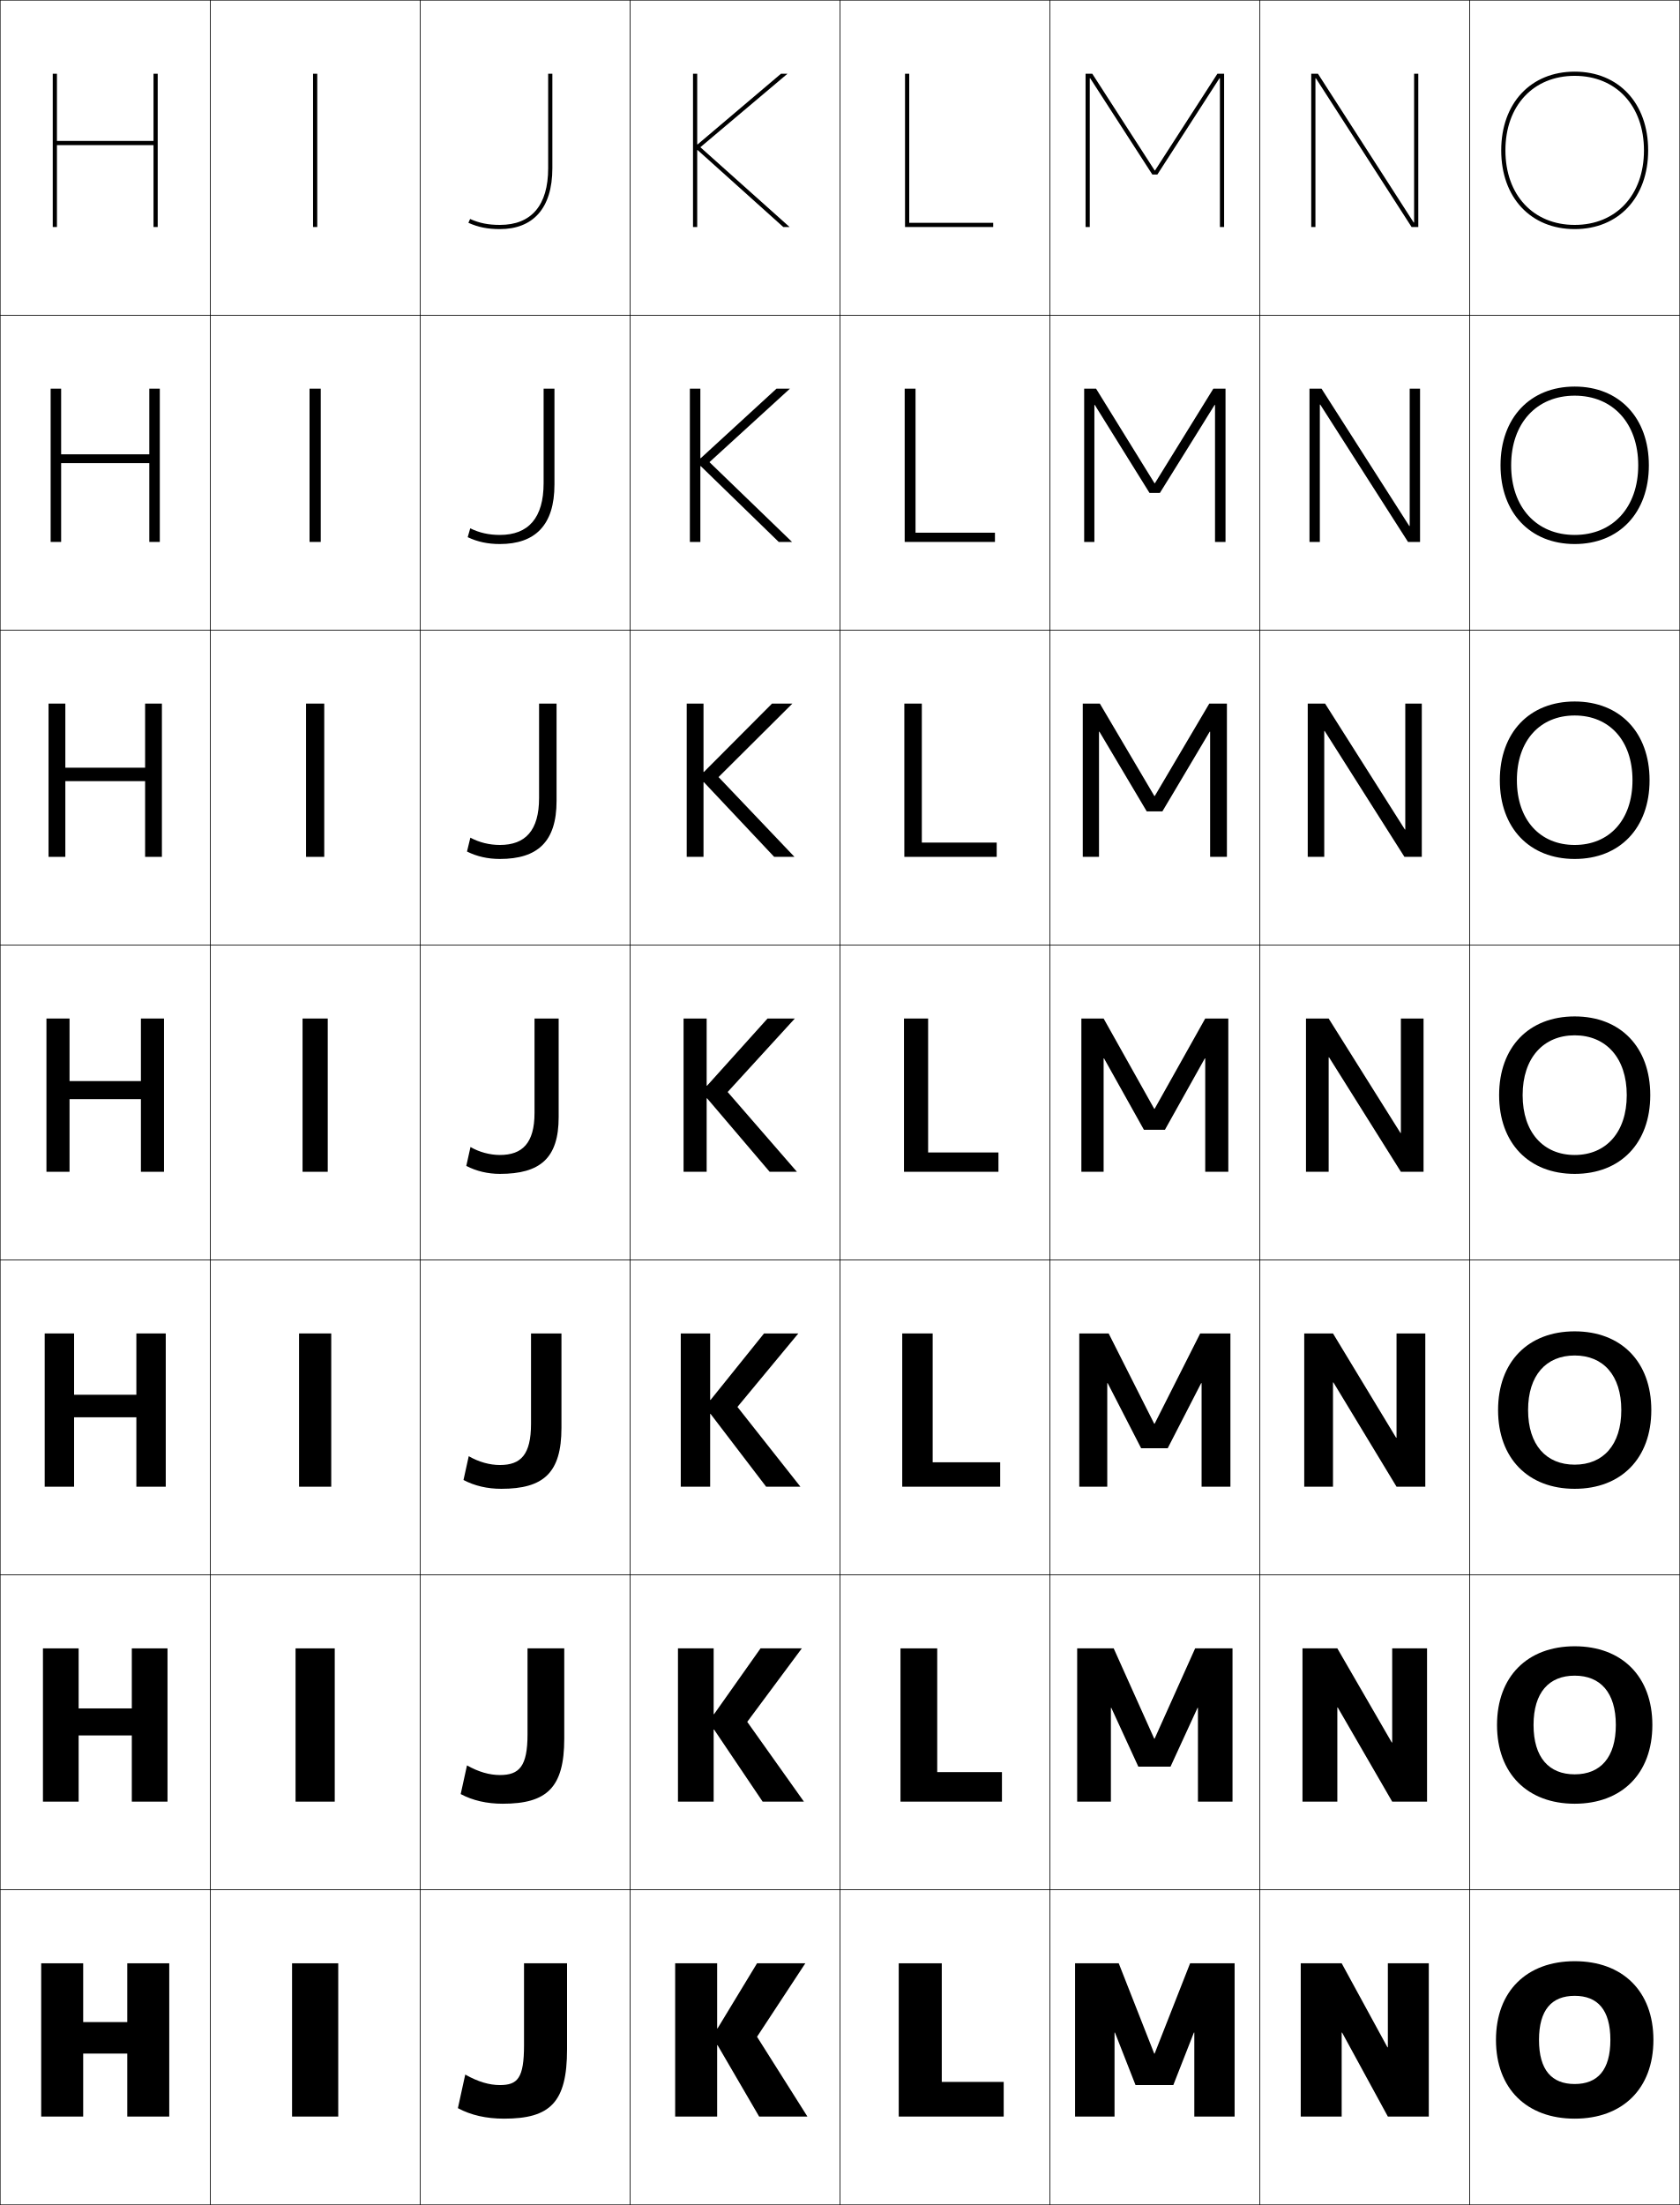
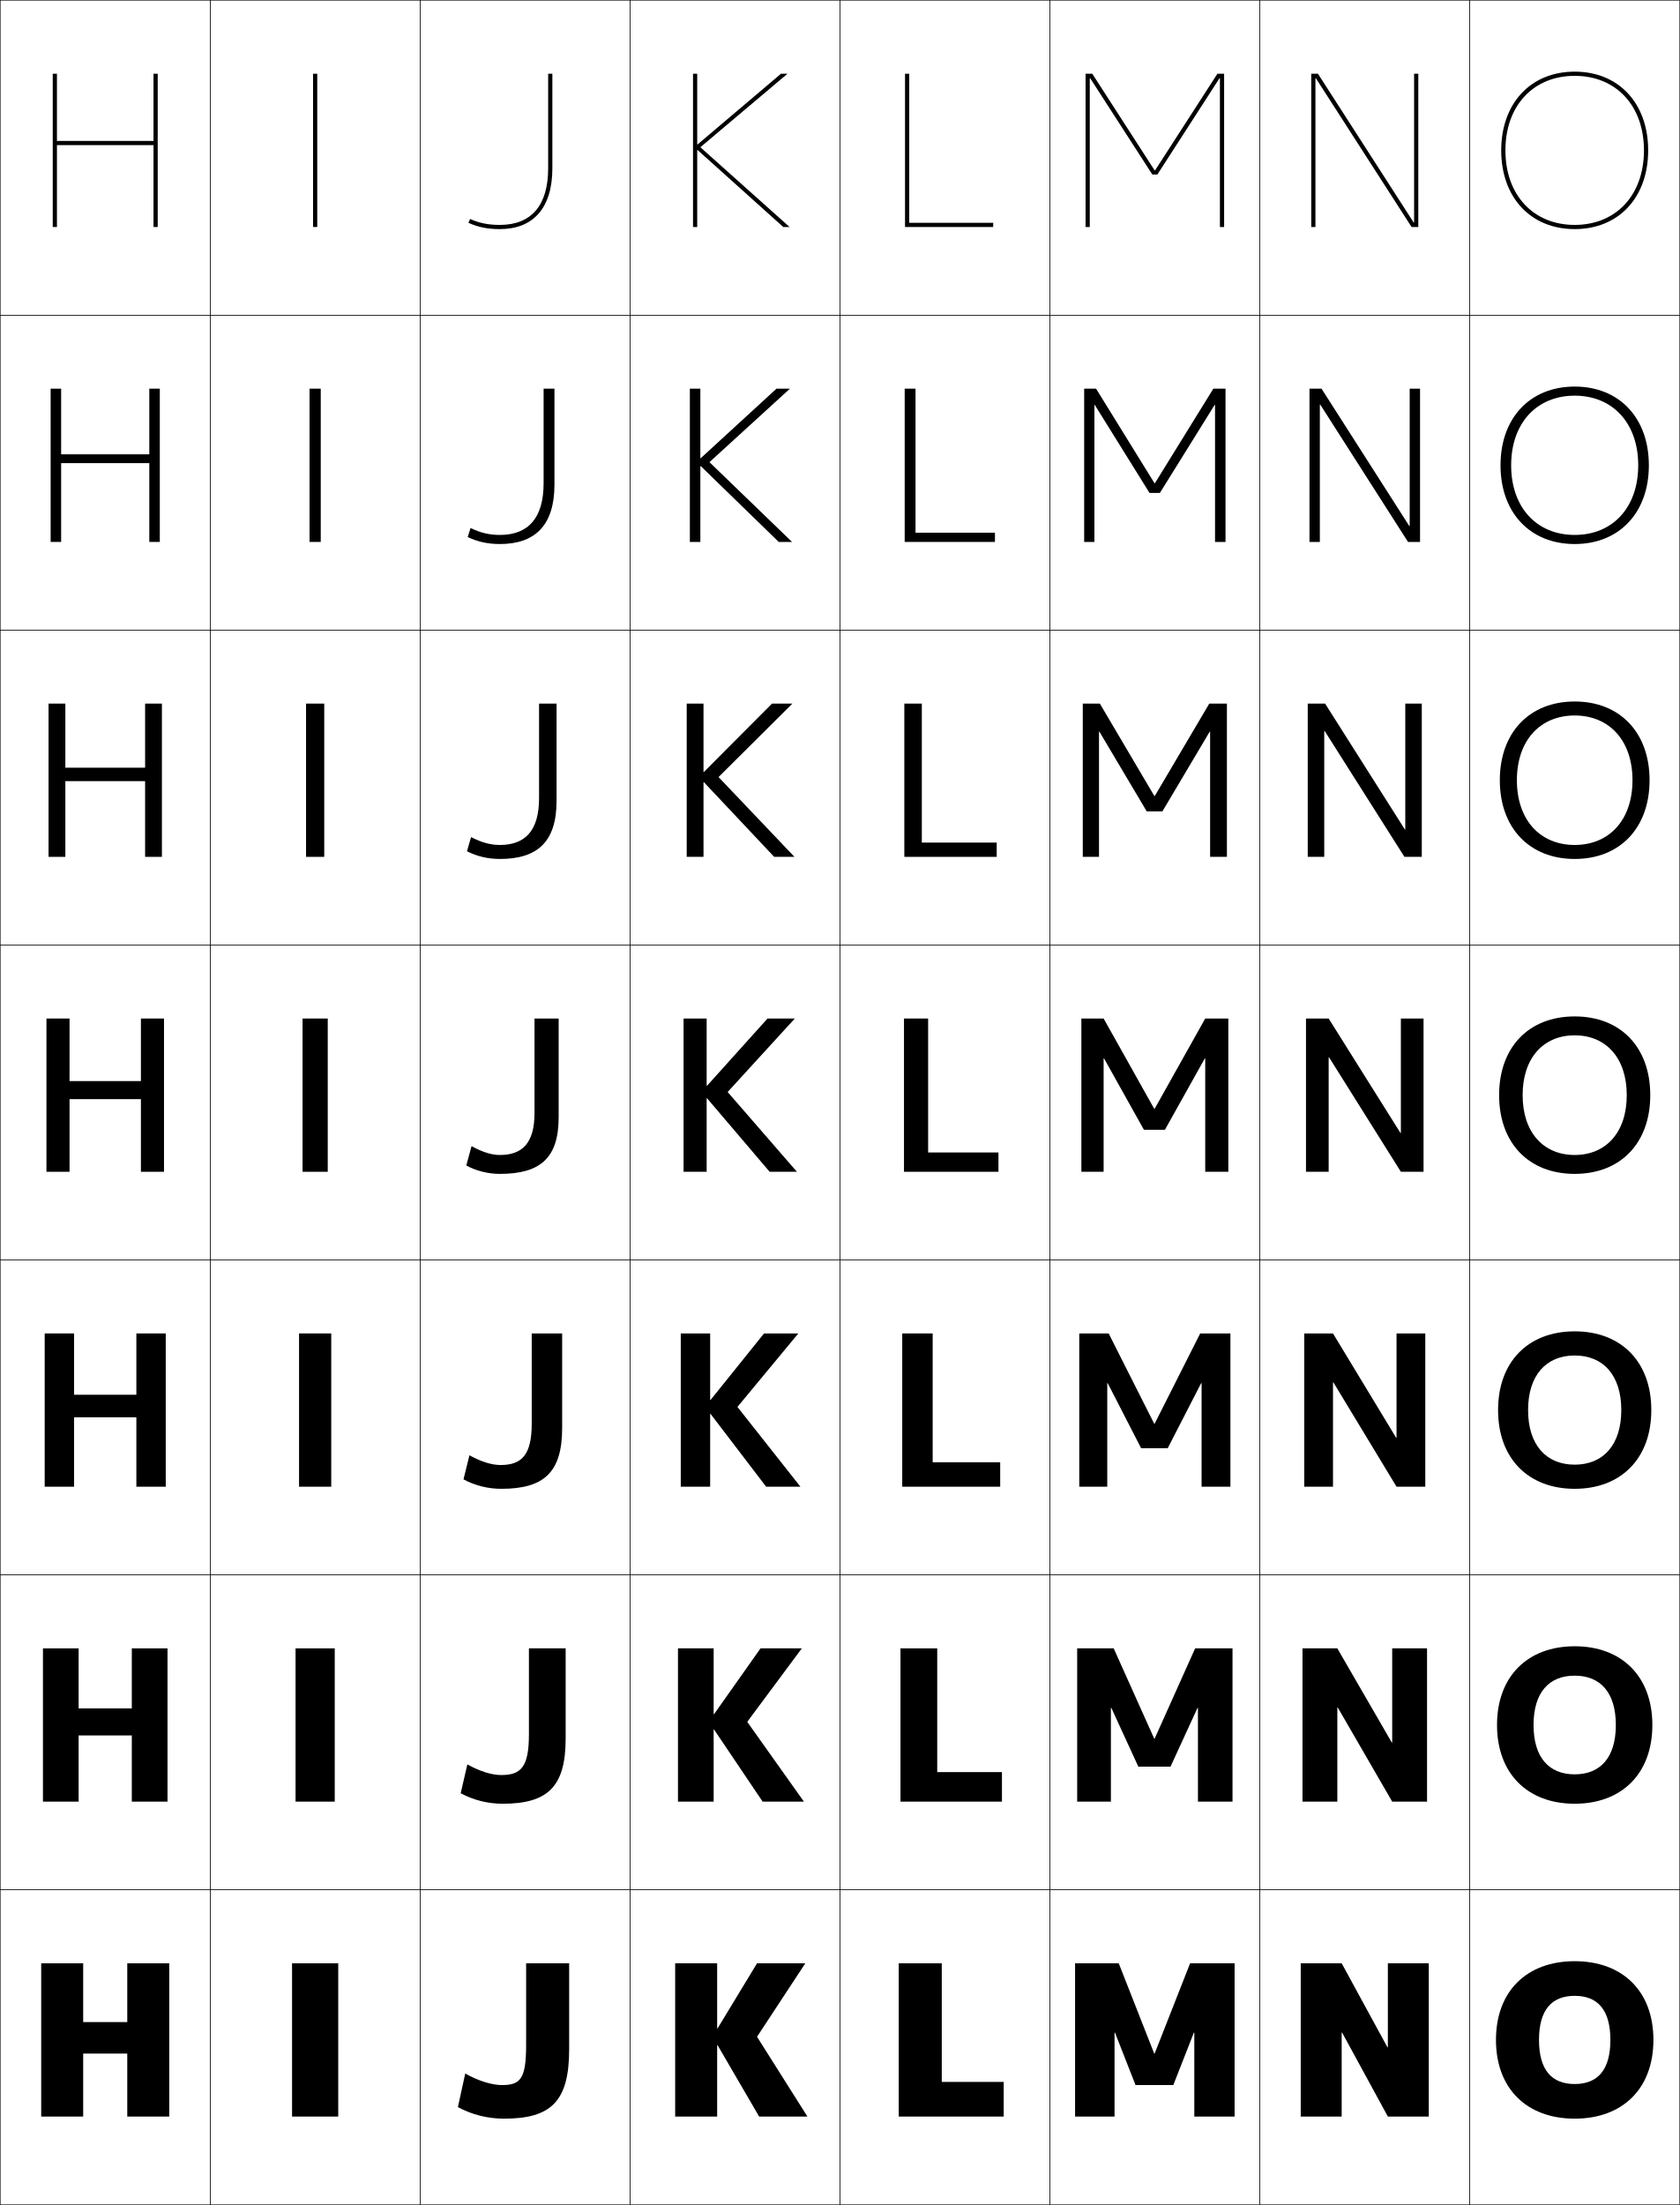
<svg xmlns="http://www.w3.org/2000/svg" width="800.25" height="1050.25" viewBox="0 0 800.25 1050.25" overflow="visible" enable-background="new 0 0 800.25 1050.25" xml:space="preserve">
  <g id="レイヤー1">
    <g>
      <rect x="0.125" y="0.125" fill="none" stroke="#000000" stroke-width="0.25" width="100" height="150" />
      <rect x="100.125" y="0.125" fill="none" stroke="#000000" stroke-width="0.25" width="100" height="150" />
      <rect x="200.125" y="0.125" fill="none" stroke="#000000" stroke-width="0.25" width="100" height="150" />
      <rect x="300.125" y="0.125" fill="none" stroke="#000000" stroke-width="0.25" width="100" height="150" />
      <rect x="400.125" y="0.125" fill="none" stroke="#000000" stroke-width="0.25" width="100" height="150" />
      <rect x="500.125" y="0.125" fill="none" stroke="#000000" stroke-width="0.25" width="100" height="150" />
      <rect x="600.125" y="0.125" fill="none" stroke="#000000" stroke-width="0.25" width="100" height="150" />
      <rect x="0.125" y="150.125" fill="none" stroke="#000000" stroke-width="0.25" width="100" height="150" />
      <rect x="100.125" y="150.125" fill="none" stroke="#000000" stroke-width="0.25" width="100" height="150" />
      <rect x="200.125" y="150.125" fill="none" stroke="#000000" stroke-width="0.25" width="100" height="150" />
      <rect x="300.125" y="150.125" fill="none" stroke="#000000" stroke-width="0.25" width="100" height="150" />
      <rect x="400.125" y="150.125" fill="none" stroke="#000000" stroke-width="0.25" width="100" height="150" />
      <rect x="500.125" y="150.125" fill="none" stroke="#000000" stroke-width="0.25" width="100" height="150" />
      <rect x="600.125" y="150.125" fill="none" stroke="#000000" stroke-width="0.25" width="100" height="150" />
      <rect x="0.125" y="300.125" fill="none" stroke="#000000" stroke-width="0.25" width="100" height="150" />
      <rect x="100.125" y="300.125" fill="none" stroke="#000000" stroke-width="0.25" width="100" height="150" />
      <rect x="200.125" y="300.125" fill="none" stroke="#000000" stroke-width="0.25" width="100" height="150" />
      <rect x="300.125" y="300.125" fill="none" stroke="#000000" stroke-width="0.25" width="100" height="150" />
      <rect x="400.125" y="300.125" fill="none" stroke="#000000" stroke-width="0.25" width="100" height="150" />
      <rect x="500.125" y="300.125" fill="none" stroke="#000000" stroke-width="0.25" width="100" height="150" />
      <rect x="600.125" y="300.125" fill="none" stroke="#000000" stroke-width="0.25" width="100" height="150" />
      <rect x="0.125" y="450.125" fill="none" stroke="#000000" stroke-width="0.25" width="100" height="150" />
      <rect x="100.125" y="450.125" fill="none" stroke="#000000" stroke-width="0.25" width="100" height="150" />
      <rect x="200.125" y="450.125" fill="none" stroke="#000000" stroke-width="0.25" width="100" height="150" />
      <rect x="300.125" y="450.125" fill="none" stroke="#000000" stroke-width="0.25" width="100" height="150" />
      <rect x="400.125" y="450.125" fill="none" stroke="#000000" stroke-width="0.25" width="100" height="150" />
      <rect x="500.125" y="450.125" fill="none" stroke="#000000" stroke-width="0.25" width="100" height="150" />
      <rect x="600.125" y="450.125" fill="none" stroke="#000000" stroke-width="0.25" width="100" height="150" />
      <rect x="0.125" y="600.125" fill="none" stroke="#000000" stroke-width="0.25" width="100" height="150" />
      <rect x="100.125" y="600.125" fill="none" stroke="#000000" stroke-width="0.25" width="100" height="150" />
      <rect x="200.125" y="600.125" fill="none" stroke="#000000" stroke-width="0.25" width="100" height="150" />
      <rect x="300.125" y="600.125" fill="none" stroke="#000000" stroke-width="0.25" width="100" height="150" />
      <rect x="400.125" y="600.125" fill="none" stroke="#000000" stroke-width="0.25" width="100" height="150" />
      <rect x="500.125" y="600.125" fill="none" stroke="#000000" stroke-width="0.25" width="100" height="150" />
      <rect x="600.125" y="600.125" fill="none" stroke="#000000" stroke-width="0.25" width="100" height="150" />
      <rect x="0.125" y="750.125" fill="none" stroke="#000000" stroke-width="0.25" width="100" height="150" />
      <rect x="100.125" y="750.125" fill="none" stroke="#000000" stroke-width="0.25" width="100" height="150" />
      <rect x="200.125" y="750.125" fill="none" stroke="#000000" stroke-width="0.25" width="100" height="150" />
      <rect x="300.125" y="750.125" fill="none" stroke="#000000" stroke-width="0.25" width="100" height="150" />
      <rect x="400.125" y="750.125" fill="none" stroke="#000000" stroke-width="0.25" width="100" height="150" />
      <rect x="500.125" y="750.125" fill="none" stroke="#000000" stroke-width="0.25" width="100" height="150" />
      <rect x="600.125" y="750.125" fill="none" stroke="#000000" stroke-width="0.25" width="100" height="150" />
      <rect x="0.125" y="900.125" fill="none" stroke="#000000" stroke-width="0.25" width="100" height="150" />
      <rect x="100.125" y="900.125" fill="none" stroke="#000000" stroke-width="0.25" width="100" height="150" />
      <rect x="200.125" y="900.125" fill="none" stroke="#000000" stroke-width="0.25" width="100" height="150" />
      <rect x="300.125" y="900.125" fill="none" stroke="#000000" stroke-width="0.25" width="100" height="150" />
      <rect x="400.125" y="900.125" fill="none" stroke="#000000" stroke-width="0.25" width="100" height="150" />
      <rect x="500.125" y="900.125" fill="none" stroke="#000000" stroke-width="0.25" width="100" height="150" />
      <rect x="600.125" y="900.125" fill="none" stroke="#000000" stroke-width="0.25" width="100" height="150" />
      <rect x="700.125" y="0.125" fill="none" stroke="#000000" stroke-width="0.25" width="100" height="150" />
      <rect x="700.125" y="150.125" fill="none" stroke="#000000" stroke-width="0.25" width="100" height="150" />
      <rect x="700.125" y="300.125" fill="none" stroke="#000000" stroke-width="0.25" width="100" height="150" />
      <rect x="700.125" y="450.125" fill="none" stroke="#000000" stroke-width="0.25" width="100" height="150" />
      <rect x="700.125" y="600.125" fill="none" stroke="#000000" stroke-width="0.25" width="100" height="150" />
      <rect x="700.125" y="750.125" fill="none" stroke="#000000" stroke-width="0.25" width="100" height="150" />
      <rect x="700.125" y="900.125" fill="none" stroke="#000000" stroke-width="0.25" width="100" height="150" />
    </g>
    <g>
      <path d="M750.125,934.125c-22.752,0-37.5,14.226-37.5,37.5s14.748,37.5,37.5,37.5v-16.5      c-10.945,0-17-6.672-17-21s6.055-21,17-21s17,6.672,17,21s-6.055,21-17,21v16.5      c22.752,0,37.5-14.226,37.5-37.5S772.877,934.125,750.125,934.125z" />
      <path d="M750.125,784.125c-22.449,0-37,14.366-37,37.5s14.551,37.5,37,37.5v-14      c-12.244,0-19.601-8.021-19.601-23.5c0-15.479,7.356-23.5,19.601-23.5      s19.6,8.021,19.6,23.5c0,15.479-7.355,23.5-19.6,23.5v14c22.449,0,37-14.366,37-37.5      S772.574,784.125,750.125,784.125z" />
      <path d="M750.125,634.125c-22.146,0-36.5,14.507-36.5,37.5s14.354,37.5,36.5,37.5v-11.5      c-13.543,0-22.2-9.37-22.2-26s8.657-26,22.2-26s22.2,9.37,22.2,26      s-8.657,26-22.2,26v11.5c22.146,0,36.5-14.507,36.5-37.5S772.271,634.125,750.125,634.125z" />
      <path d="M750.125,484.125c-21.844,0-36,14.647-36,37.5s14.156,37.5,36,37.5v-9      c-14.842,0-24.8-10.72-24.8-28.5s9.958-28.5,24.8-28.5s24.8,10.72,24.8,28.5      s-9.958,28.5-24.8,28.5v9c21.844,0,36-14.647,36-37.5S771.969,484.125,750.125,484.125z" />
      <path d="M750.125,402.458c-16.474,0-27.533-11.902-27.533-30.833      c0-18.932,11.06-30.833,27.533-30.833s27.533,11.902,27.533,30.833      C777.658,390.556,766.599,402.458,750.125,402.458V409.125      c21.541,0,35.667-14.789,35.667-37.5c0-22.712-14.126-37.5-35.667-37.5      s-35.667,14.788-35.667,37.5c0,22.711,14.126,37.5,35.667,37.5V402.458z" />
      <path d="M750.125,254.792c-18.106,0-30.267-13.084-30.267-33.167      c0-20.082,12.16-33.167,30.267-33.167s30.267,13.084,30.267,33.167      C780.392,241.708,768.231,254.792,750.125,254.792V259.125      c21.237,0,35.333-14.929,35.333-37.5s-14.096-37.5-35.333-37.5s-35.333,14.929-35.333,37.5      s14.096,37.5,35.333,37.5V254.792z" />
      <path d="M750.125,107.125c-19.738,0-33-14.267-33-35.5s13.262-35.5,33-35.5s33,14.267,33,35.5      S769.863,107.125,750.125,107.125v2c20.935,0,35-15.07,35-37.5s-14.065-37.5-35-37.5s-35,15.07-35,37.5      s14.065,37.5,35,37.5V107.125z" />
    </g>
    <g>
      <polygon points="448.625,935.125 428.125,935.125 428.125,1008.125 478.125,1008.125 478.125,991.625 448.625,991.625 " />
      <polygon points="446.458,785.125 428.958,785.125 428.958,858.125 477.291,858.125 477.291,844.058       446.458,844.058 " />
      <polygon points="444.292,635.125 429.792,635.125 429.792,708.125 476.458,708.125 476.458,696.491       444.292,696.491 " />
      <polygon points="442.125,485.125 430.625,485.125 430.625,558.125 475.625,558.125 475.625,548.925 442.125,548.925 " />
      <polygon points="439.125,335.125 430.792,335.125 430.792,408.125 474.792,408.125       474.792,401.325 439.125,401.325 " />
      <polygon points="436.125,185.125 430.958,185.125 430.958,258.125 473.958,258.125 473.958,253.725       436.125,253.725 " />
      <polygon points="433.125,35.125 431.125,35.125 431.125,108.125 473.125,108.125 473.125,106.125 433.125,106.125 " />
    </g>
    <g>
      <polygon points="60.625,978.125 60.625,1008.125 80.625,1008.125 80.625,935.125 60.625,935.125 60.625,963.125 39.625,963.125       39.625,935.125 19.625,935.125 19.625,1008.125 39.625,1008.125 39.625,978.125 " />
      <polygon points="62.791,826.592 62.791,858.125 79.792,858.125 79.792,785.125 62.791,785.125       62.791,813.725 37.458,813.725 37.458,785.125 20.458,785.125 20.458,858.125 37.458,858.125       37.458,826.592 " />
      <polygon points="64.958,675.059 64.958,708.125 78.958,708.125 78.958,635.125 64.958,635.125       64.958,664.325 35.292,664.325 35.292,635.125 21.292,635.125 21.292,708.125 35.292,708.125       35.292,675.059 " />
      <polygon points="33.125,485.125 22.125,485.125 22.125,558.125 33.125,558.125 33.125,523.525 67.125,523.525       67.125,558.125 78.125,558.125 78.125,485.125 67.125,485.125 67.125,514.925 33.125,514.925 " />
      <polygon points="31.125,335.125 23.125,335.125 23.125,408.125 31.125,408.125 31.125,372.058       69.125,372.058 69.125,408.125 77.125,408.125 77.125,335.125 69.125,335.125       69.125,365.658 31.125,365.658 " />
      <polygon points="29.125,185.125 24.125,185.125 24.125,258.125 29.125,258.125 29.125,220.592 71.125,220.592       71.125,258.125 76.125,258.125 76.125,185.125 71.125,185.125 71.125,216.392 29.125,216.392 " />
      <polygon points="73.125,35.125 73.125,67.125 27.125,67.125 27.125,35.125 25.125,35.125 25.125,108.125 27.125,108.125       27.125,69.125 73.125,69.125 73.125,108.125 75.125,108.125 75.125,35.125 " />
    </g>
    <g>
      <rect x="139.125" y="935.125" width="22" height="73" />
      <rect x="140.792" y="785.125" width="18.667" height="73" />
      <rect x="142.458" y="635.125" width="15.333" height="73" />
      <rect x="144.125" y="485.125" width="12" height="73" />
      <rect x="145.792" y="335.125" width="8.667" height="73" />
      <rect x="147.458" y="185.125" width="5.333" height="73" />
      <rect x="149.125" y="35.125" width="2" height="73" />
    </g>
    <g>
      <polygon points="660.925,975.125 639.125,935.125 619.625,935.125 619.625,1008.125 639.125,1008.125 639.125,968.125       639.325,968.125 661.125,1008.125 680.625,1008.125 680.625,935.125 661.125,935.125 661.125,975.125 " />
      <polygon points="620.458,858.125 637.059,858.125 637.059,813.291 637.258,813.291       663.191,858.125 679.791,858.125 679.791,785.125 663.191,785.125 663.191,829.958       662.991,829.958 637.059,785.125 620.458,785.125 " />
      <polygon points="621.292,708.125 634.991,708.125 634.991,658.458 635.191,658.458       665.259,708.125 678.958,708.125 678.958,635.125 665.259,635.125 665.259,684.792       665.059,684.792 634.991,635.125 621.292,635.125 " />
      <polygon points="622.125,558.125 632.925,558.125 632.925,503.625 633.125,503.625 667.325,558.125       678.125,558.125 678.125,485.125 667.325,485.125 667.325,539.625 667.125,539.625 632.925,485.125       622.125,485.125 " />
      <polygon points="622.958,408.125 630.824,408.125 630.824,348.171 631.025,348.171       669.024,408.125 677.292,408.125 677.292,335.125 669.425,335.125 669.425,395.078       669.225,395.078 631.225,335.125 622.958,335.125 " />
      <polygon points="623.792,258.125 628.725,258.125 628.725,192.719 628.925,192.719 670.725,258.125       676.458,258.125 676.458,185.125 671.525,185.125 671.525,250.532 671.325,250.532       629.525,185.125 623.792,185.125 " />
      <polygon points="673.625,105.985 673.425,105.985 627.825,35.125 624.625,35.125 624.625,108.125       626.625,108.125 626.625,37.265 626.825,37.265 672.425,108.125 675.625,108.125 675.625,35.125       673.625,35.125 " />
    </g>
    <g>
      <polygon points="568.925,968.125 568.925,1008.125 588.125,1008.125 588.125,935.125 566.925,935.125       550.025,978.125 549.825,978.125 532.925,935.125 512.125,935.125 512.125,1008.125 530.925,1008.125       530.925,968.125 531.125,968.125 540.925,993.125 558.925,993.125 568.725,968.125 " />
      <polygon points="570.658,813.458 570.658,858.125 587.125,858.125 587.125,785.125 569.324,785.125       550.025,828.125 549.825,828.125 530.524,785.125 513.125,785.125 513.125,858.125 529.191,858.125       529.191,813.458 529.392,813.458 542.258,841.458 557.592,841.458 570.458,813.458 " />
      <polygon points="572.392,658.792 572.392,708.125 586.125,708.125 586.125,635.125 571.725,635.125       550.025,678.125 549.825,678.125 528.125,635.125 514.125,635.125 514.125,708.125 527.458,708.125       527.458,658.792 527.658,658.792 543.592,689.792 556.258,689.792 572.191,658.792 " />
      <polygon points="515.125,558.125 525.725,558.125 525.725,504.125 525.925,504.125 544.925,538.125       554.925,538.125 573.925,504.125 574.125,504.125 574.125,558.125 585.125,558.125 585.125,485.125 574.125,485.125       550.025,528.125 549.825,528.125 525.725,485.125 515.125,485.125 " />
      <polygon points="515.791,408.125 523.524,408.125 523.524,348.504 523.725,348.504       546.258,386.458 553.725,386.458 576.258,348.504 576.458,348.504 576.458,408.125       584.458,408.125 584.458,335.125 576.058,335.125 550.092,379.138 549.892,379.138       523.925,335.125 515.791,335.125 " />
      <polygon points="516.458,258.125 521.325,258.125 521.325,192.885 521.525,192.885       547.592,234.792 552.525,234.792 578.592,192.885 578.792,192.885 578.792,258.125       583.792,258.125 583.792,185.125 577.991,185.125 550.159,230.152 549.959,230.152       522.125,185.125 516.458,185.125 " />
      <polygon points="581.125,108.125 583.125,108.125 583.125,35.125 579.925,35.125 550.226,81.165       550.025,81.165 520.325,35.125 517.125,35.125 517.125,108.125 519.125,108.125 519.125,37.265       519.325,37.265 548.925,83.125 551.325,83.125 580.925,37.265 581.125,37.265 " />
    </g>
    <g>
      <polygon points="341.625,966.125 341.625,935.125 321.625,935.125 321.625,1008.125 341.625,1008.125 341.625,974.125       341.825,974.125 361.625,1008.125 384.625,1008.125 360.625,970.125 383.625,935.125 360.625,935.125 341.825,966.125       " />
      <polygon points="339.958,785.125 322.958,785.125 322.958,858.125 339.958,858.125 339.958,823.791       340.158,823.791 363.292,858.125 382.958,858.125 355.958,820.125 381.958,785.125       362.291,785.125 340.158,816.458 339.958,816.458 " />
      <polygon points="338.292,635.125 324.292,635.125 324.292,708.125 338.292,708.125 338.292,673.458       338.492,673.458 364.958,708.125 381.292,708.125 351.292,670.125 380.292,635.125       363.958,635.125 338.492,666.792 338.292,666.792 " />
      <polygon points="336.625,485.125 325.625,485.125 325.625,558.125 336.625,558.125 336.625,523.125 336.825,523.125       366.625,558.125 379.625,558.125 346.625,520.125 378.625,485.125 365.625,485.125 336.825,517.125 336.625,517.125 " />
      <polygon points="335.125,335.125 327.125,335.125 327.125,408.125 335.125,408.125       335.125,372.575 335.325,372.575 368.791,408.125 378.458,408.125 342.292,370.125       377.458,335.125 367.758,335.125 335.325,367.675 335.125,367.675 " />
      <polygon points="333.625,185.125 328.625,185.125 328.625,258.125 333.625,258.125 333.625,222.025       333.825,222.025 370.958,258.125 377.292,258.125 337.958,220.125 376.292,185.125       369.892,185.125 333.825,218.225 333.625,218.225 " />
      <polygon points="332.325,71.475 373.125,108.125 376.125,108.125 333.625,70.125 375.125,35.125 372.025,35.125       332.325,68.775 332.125,68.775 332.125,35.125 330.125,35.125 330.125,108.125 332.125,108.125 332.125,71.475       " />
    </g>
    <g>
-       <path d="M249.625,935.125v39c0,15.701-3.021,19-11.5,19c-4.98,0-10.344-1.522-16.5-5l-3.5,16      c6.193,3.334,13.501,5,22,5c21.899,0,30-7.676,30-33v-41H249.625z" />
-       <path d="M222.458,840.858c5.468,3.12,10.773,4.6,15.667,4.6      c9.206,0,13.167-4.077,13.167-19.333v-41h17.5v43c0,23.385-8.33,31-29.333,31      c-7.558,0-14.274-1.542-20-4.601L222.458,840.858z" />
-       <path d="M223.292,693.592c4.779,2.763,10.027,4.2,14.833,4.2      c9.931,0,14.833-4.855,14.833-19.667v-43h14.5v45c0,21.444-8.559,29-28.667,29      c-6.616,0-12.741-1.417-18-4.2L223.292,693.592z" />
-       <path d="M224.125,546.325c4.091,2.405,9.281,3.8,14,3.8c10.657,0,16.5-5.633,16.5-20v-45      h11.5v47c0,19.505-8.788,27-28,27c-5.675,0-11.208-1.292-16-3.8L224.125,546.325z" />
-       <path d="M265.125,335.125v46.333c0,19.46-9.019,27.667-27,27.667      c-5.713,0-10.901-1.16-15.667-3.533l1.605-6.609      c4.207,2.264,9.081,3.475,14.062,3.475c12.121,0,18.667-6.867,18.667-22.333v-45      H265.125z" />
-       <path d="M264.125,185.125v45.667c0,19.417-9.251,28.333-26,28.333      c-5.752,0-10.594-1.027-15.333-3.267l1.21-4.217      c4.321,2.123,8.879,3.151,14.123,3.151c13.584,0,20.833-8.102,20.833-24.667v-45      H264.125z" />
      <path d="M223.125,106.125c4.713,2.104,9.209,3,15,3c15.518,0,25-9.627,25-29v-45h-2v45      c0,17.664-7.953,27-23,27c-5.506,0-9.748-0.845-14.185-2.826L223.125,106.125z" />
+       <path d="M264.125,185.125v45.667c0,19.417-9.25,28.333-26,28.333      c-5.752,0-10.606-1.072-15.333-3.333l1.376-4.284      c4.795,2.315,9.034,3.284,13.957,3.284c13.584,0,20.833-8.102,20.833-24.667      v-45H264.125z" />
+       <path d="M265.125,335.125v46.333c0,19.46-9.02,27.667-27,27.667      c-5.713,0-10.925-1.249-15.667-3.667l1.938-6.743      c5.152,2.65,9.389,3.743,13.728,3.743c12.121,0,18.667-6.868,18.667-22.333v-45      H265.125z" />
+       <path d="M224.625,545.925c5.51,2.984,9.744,4.2,13.5,4.2c10.657,0,16.5-5.633,16.5-20v-45      h11.5v47c0,19.505-8.788,27-28,27c-5.675,0-11.244-1.426-16-4L224.625,545.925z" />
+       <path d="M267.791,635.125v45c0,21.265-8.728,29-29,29c-6.38,0-12.583-1.574-18-4.5      l2.833-11.467c5.795,3.188,10.762,4.634,14.833,4.634      c10.028,0,14.833-4.744,14.833-19.667v-43H267.791z" />
+       <path d="M269.458,785.125v43c0,23.025-8.667,31-30,31c-7.085,0-13.921-1.723-20-5L222.625,840.392      c6.08,3.392,11.779,5.066,16.167,5.066c9.4,0,13.167-3.854,13.167-19.333v-41      H269.458z" />
+       <path d="M250.625,935.125v39c0,16.036-2.729,19-11.5,19c-4.703,0-11.136-1.905-17.5-5.5l-3.5,16      c6.741,3.629,14.21,5.5,22,5.5c22.393,0,31-8.214,31-33v-41H250.625z" />
    </g>
  </g>
</svg>
